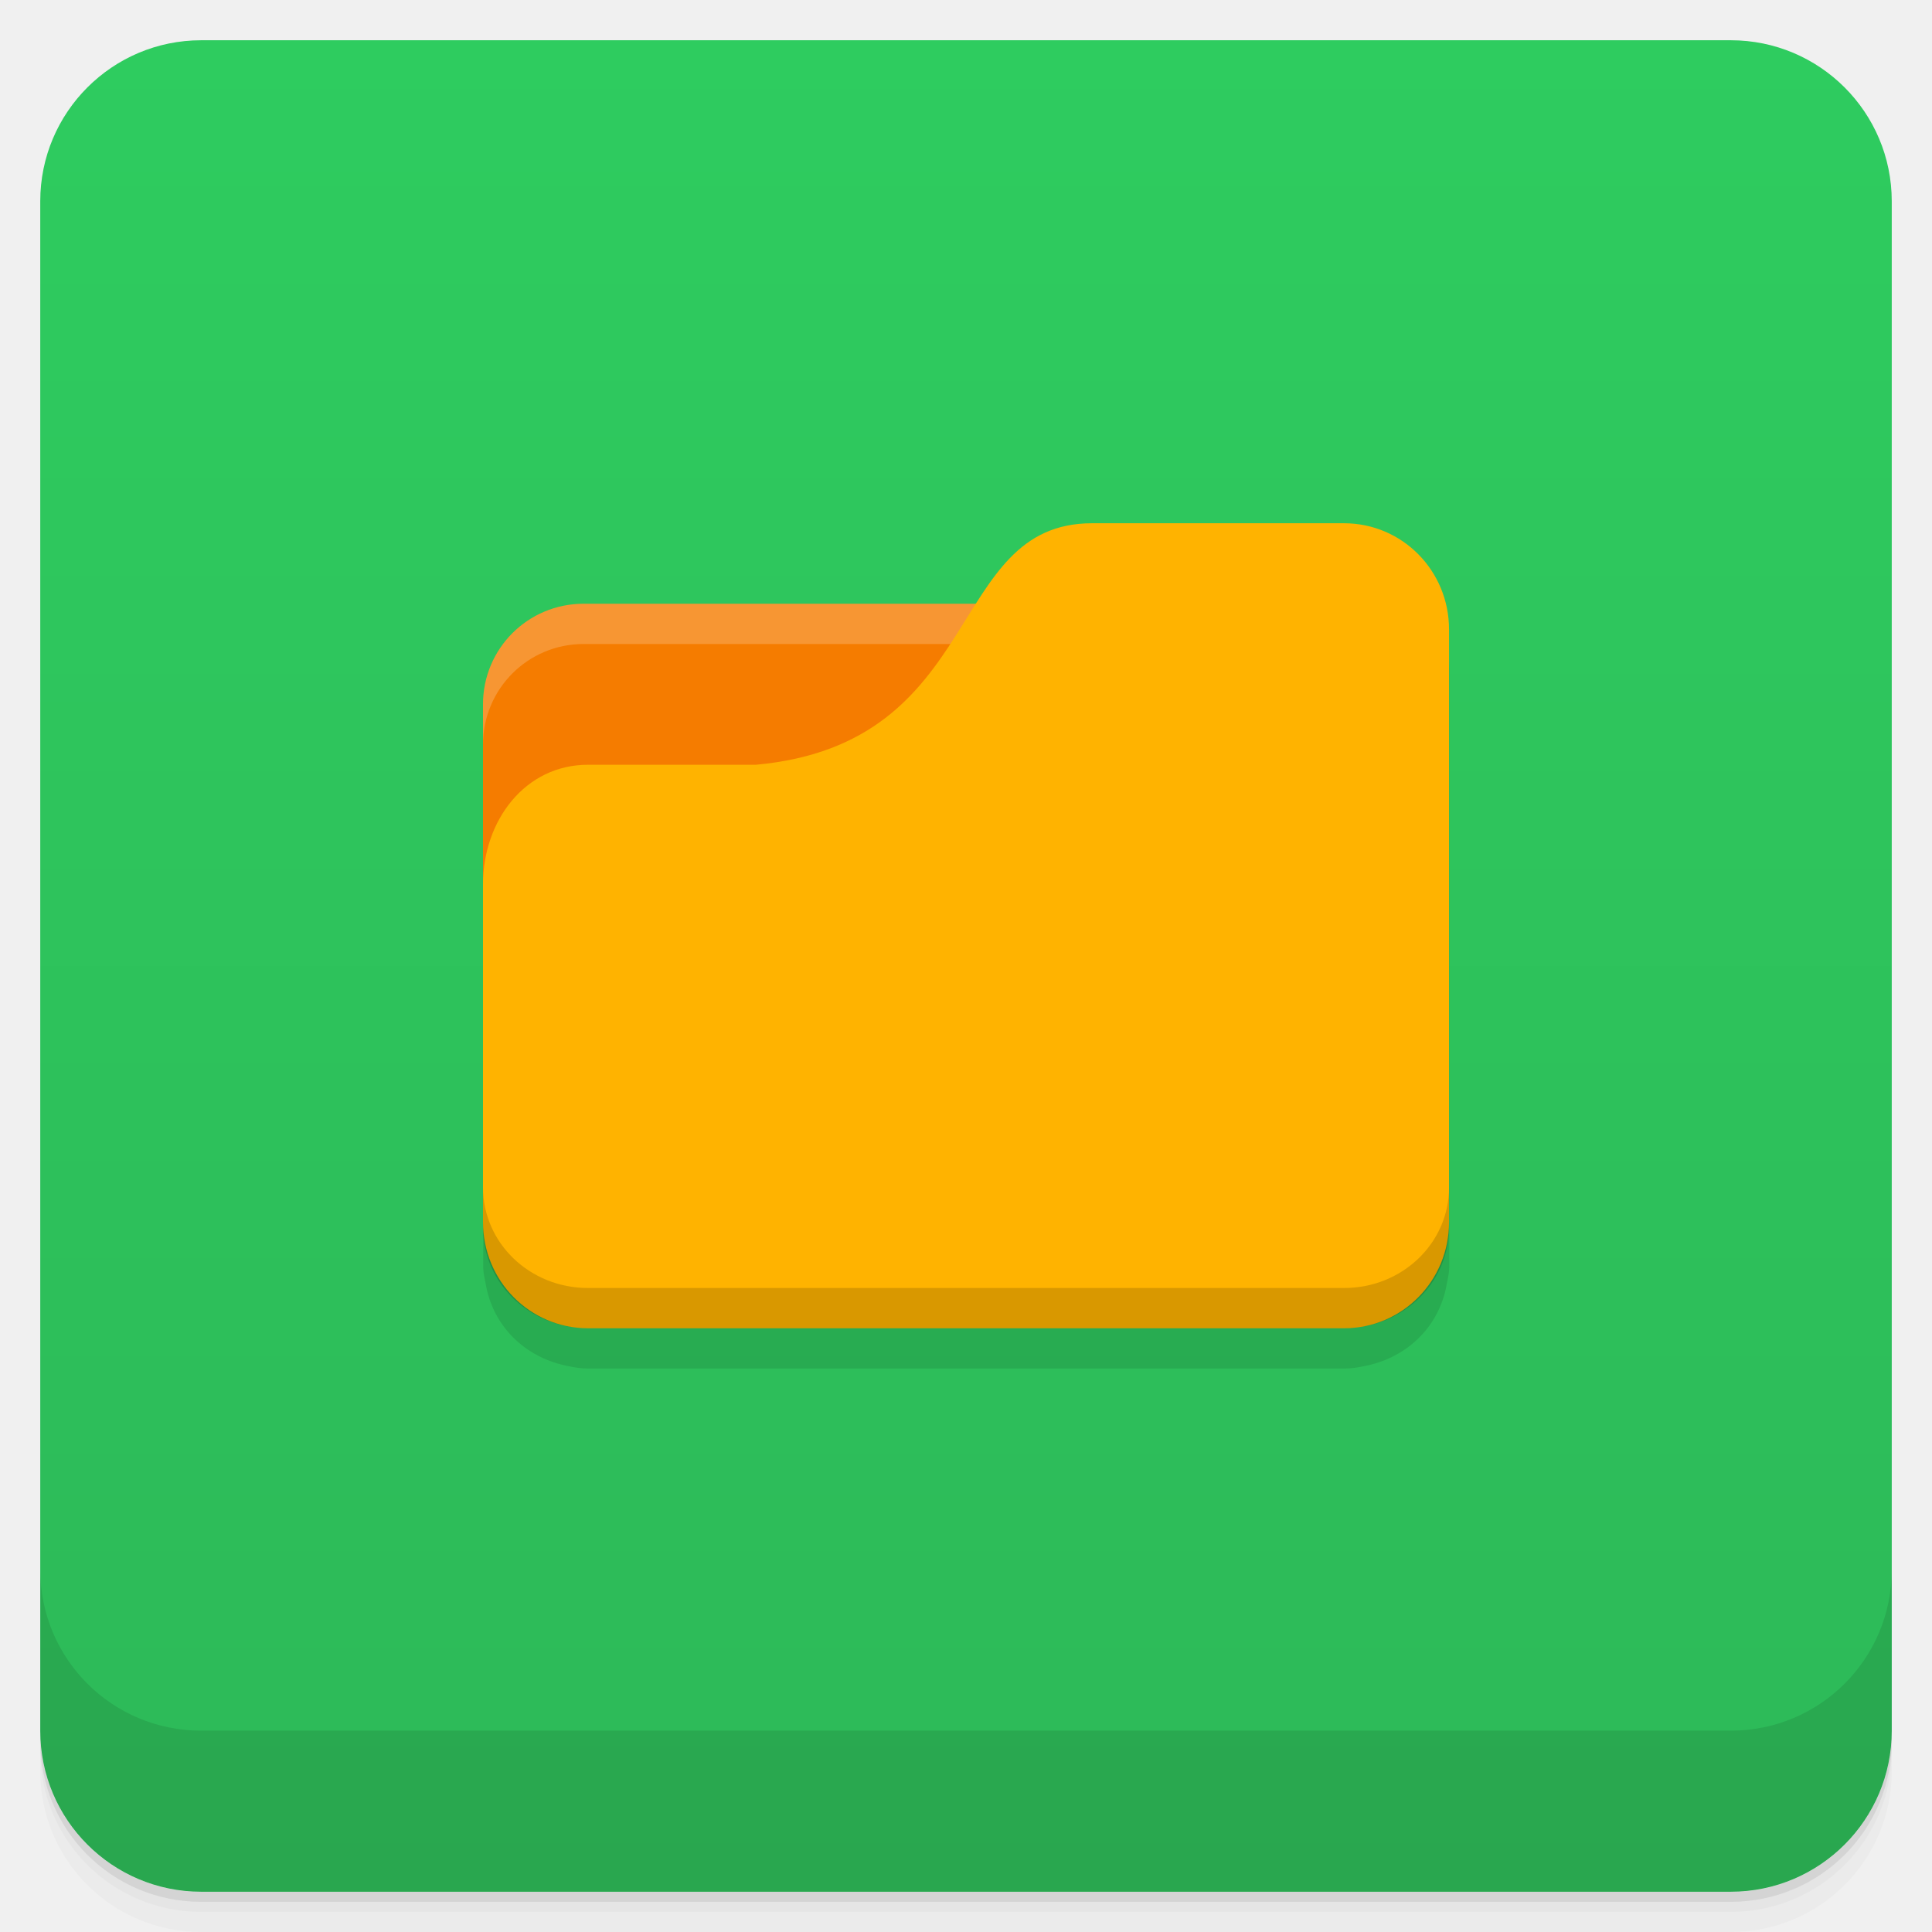
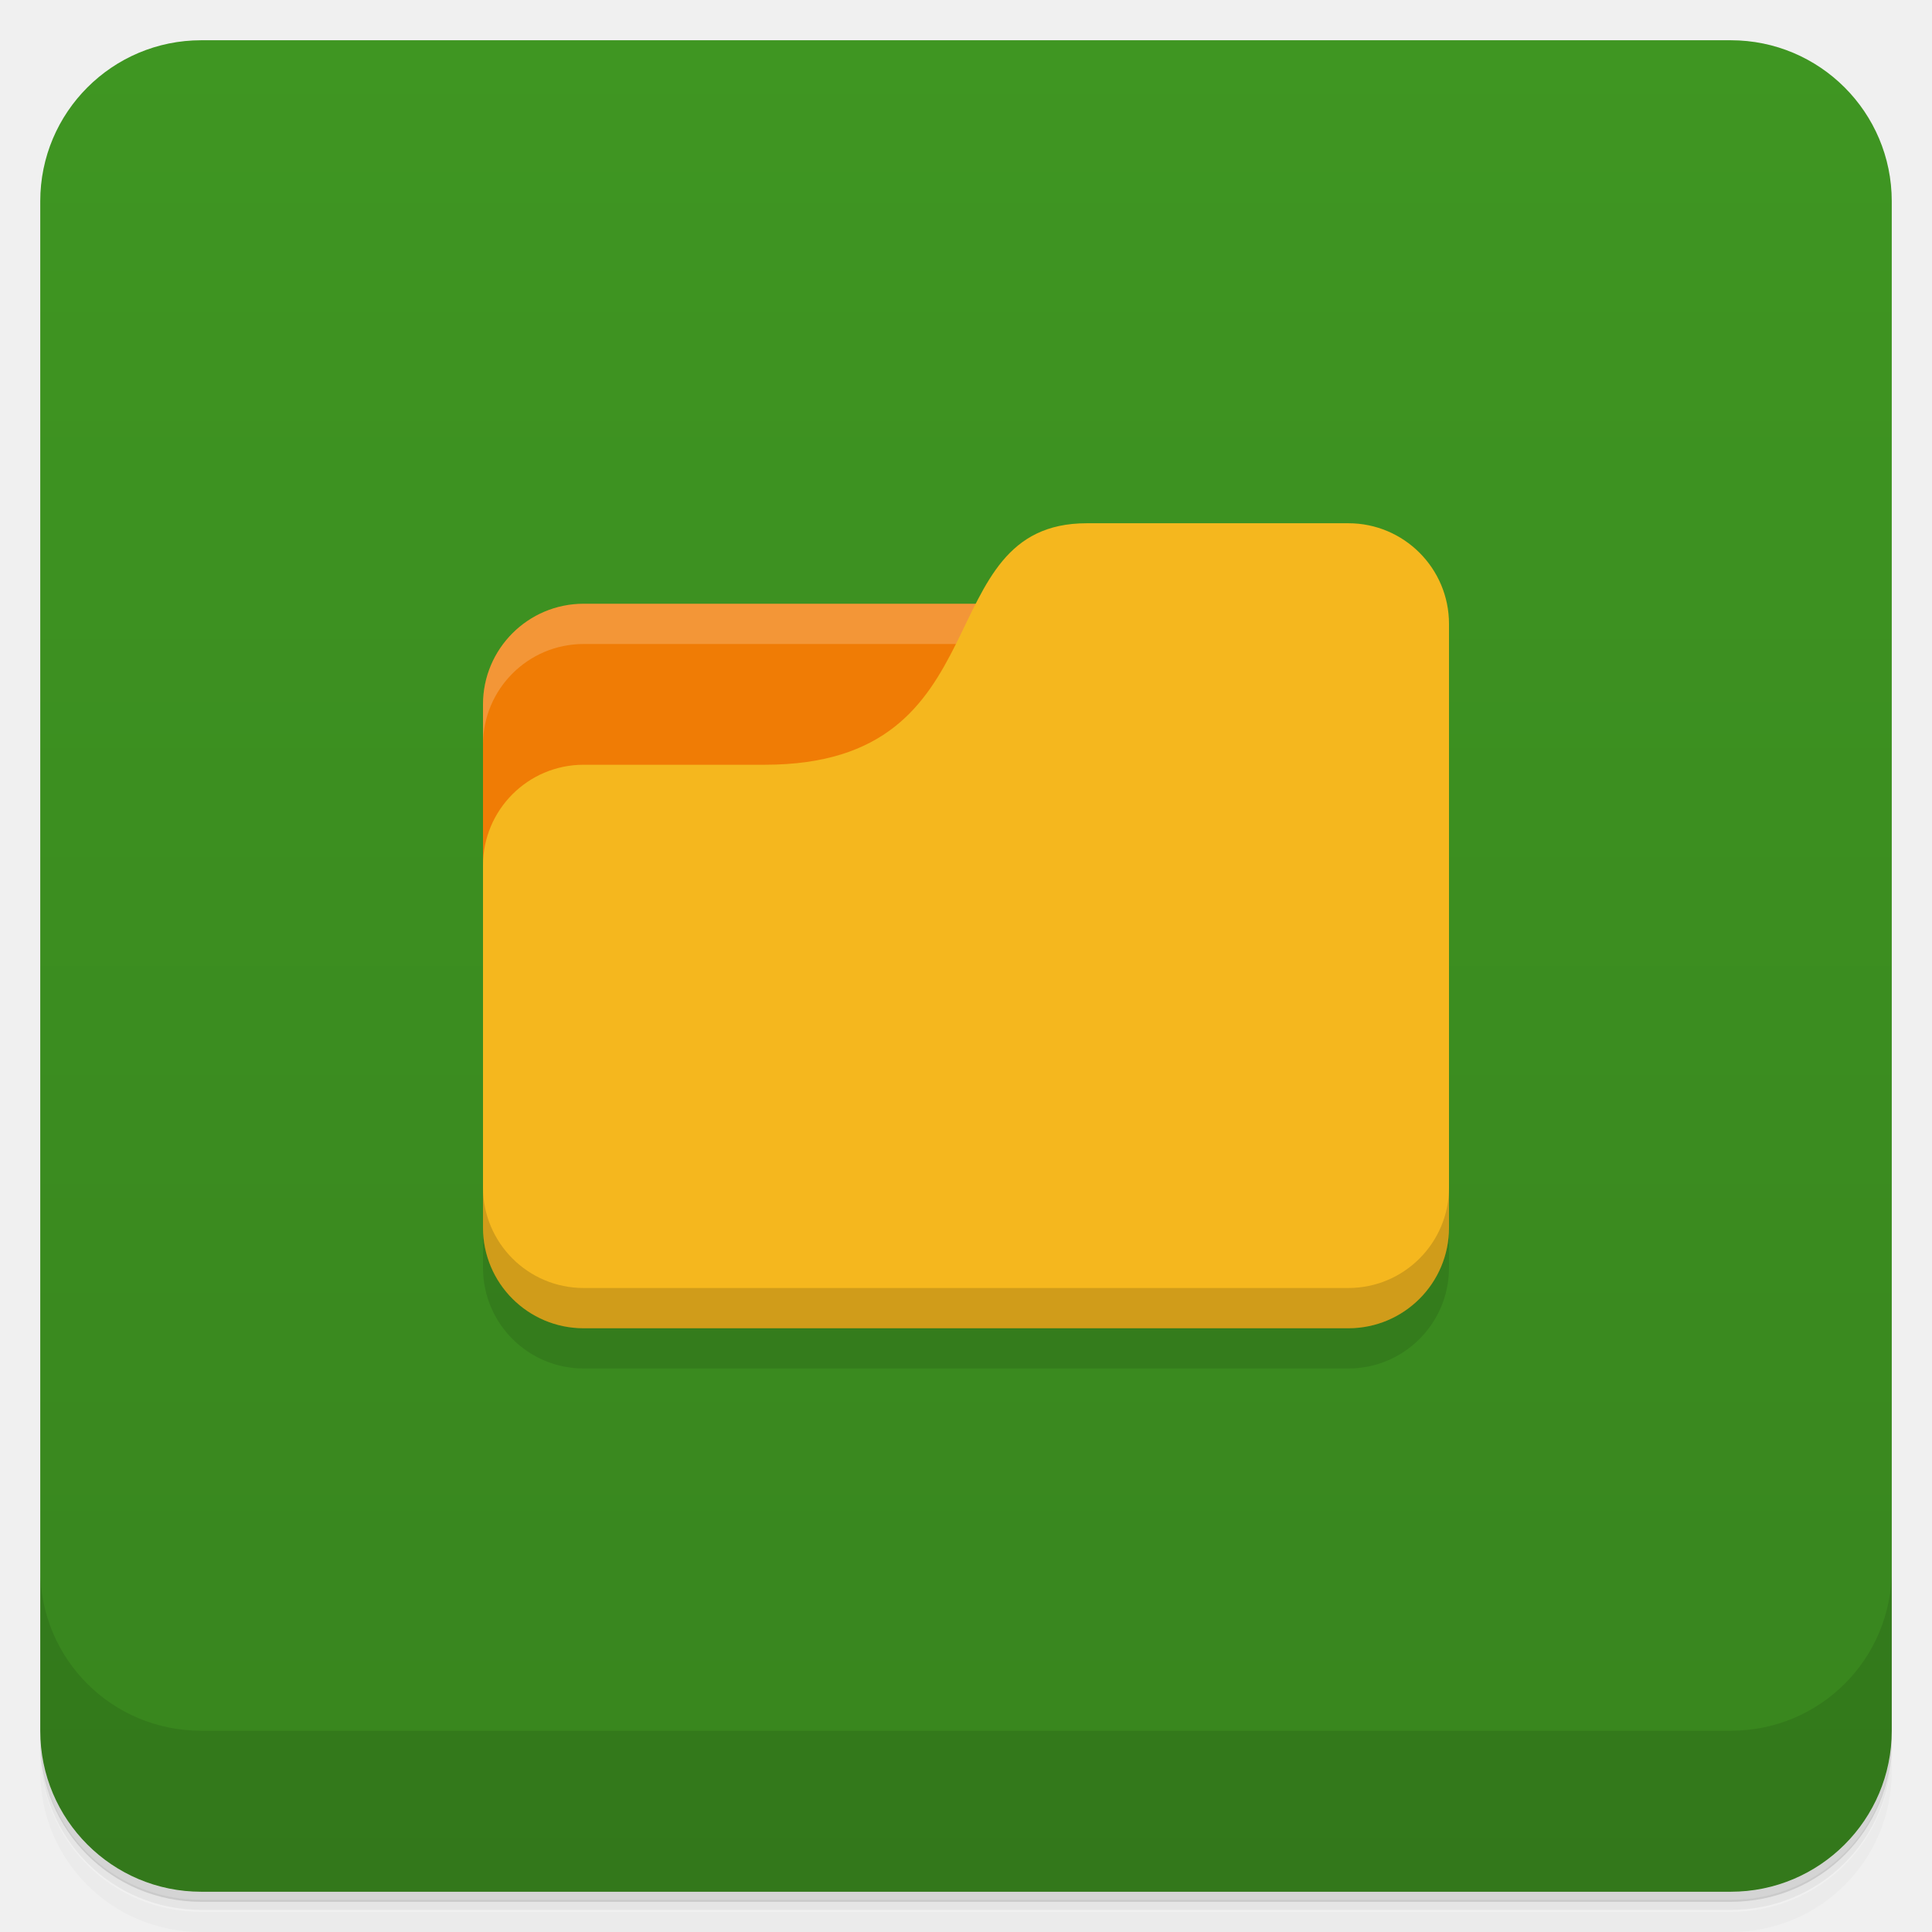
- <svg xmlns="http://www.w3.org/2000/svg" viewBox="0 0 48 48">
+ <svg xmlns="http://www.w3.org/2000/svg" version="1.1" viewBox="0 0 48 48">
  <defs>
-     <linearGradient id="linearGradient5286" gradientUnits="userSpaceOnUse" gradientTransform="translate(-48,0.002215)" x1="1" x2="47">
-       <stop style="stop-color:#2db958;stop-opacity:1" />
-       <stop offset="1" style="stop-color:#2ecc5f;stop-opacity:1" />
+     <linearGradient id="bg" x1="1" x2="47" gradientTransform="translate(-48)" gradientUnits="userSpaceOnUse">
+       <stop style="stop-color:#38851e" offset="0" />
+       <stop style="stop-color:#3f9622" offset="1" />
    </linearGradient>
  </defs>
-   <g>
-     <path d="m 1,43 0,0.25 c 0,2.216 1.784,4 4,4 l 38,0 c 2.216,0 4,-1.784 4,-4 L 47,43 c 0,2.216 -1.784,4 -4,4 L 5,47 C 2.784,47 1,45.216 1,43 z m 0,0.5 0,0.5 c 0,2.216 1.784,4 4,4 l 38,0 c 2.216,0 4,-1.784 4,-4 l 0,-0.5 c 0,2.216 -1.784,4 -4,4 l -38,0 c -2.216,0 -4,-1.784 -4,-4 z" style="opacity:0.02" />
-     <path d="m 1 43.25 0 0.25 c 0 2.216 1.784 4 4 4 l 38 0 c 2.216 0 4 -1.784 4 -4 l 0 -0.25 c 0 2.216 -1.784 4 -4 4 l -38 0 c -2.216 0 -4 -1.784 -4 -4 z" style="opacity:0.05" />
-     <path d="m 1,43 0,0.25 c 0,2.216 1.784,4 4,4 l 38,0 c 2.216,0 4,-1.784 4,-4 L 47,43 c 0,2.216 -1.784,4 -4,4 L 5,47 C 2.784,47 1,45.216 1,43 z" style="opacity:0.1" />
-   </g>
-   <rect transform="matrix(0,-1,1,0,0,0)" rx="4" y="1" x="-47" height="46" width="46" style="fill:url(#linearGradient5286);fill-opacity:1" />
-   <g>
-     <g transform="translate(0,-1004.362)">
-       <path d="m 1 1043.36 0 4 c 0 2.216 1.784 4 4 4 l 38 0 c 2.216 0 4 -1.784 4 -4 l 0 -4 c 0 2.216 -1.784 4 -4 4 l -38 0 c -2.216 0 -4 -1.784 -4 -4 z" style="opacity:0.1" />
-     </g>
-   </g>
-   <rect width="11" height="4" x="14" y="17" style="fill:#fffdf0" />
-   <path d="m 27.13 14 c -1.904 0 -2.522 1.501 -3.5 3 l -9.125 0 c -1.385 0 -2.5 1.115 -2.5 2.5 l 0 1 0 8.5 0 1.5 0 0.875 l 0 0.125 c 0.006 0.139 0.036 0.274 0.063 0.406 0.119 0.691 0.513 1.281 1.094 1.656 0.277 0.179 0.597 0.309 0.938 0.375 c 0.17 0.035 0.319 0.063 0.5 0.063 l 18.813 0 c 0.181 0 0.33 -0.027 0.5 -0.063 0.34 -0.066 0.66 -0.196 0.937 -0.375 0.581 -0.375 0.974 -0.965 1.094 -1.656 0.027 -0.132 0.056 -0.268 0.063 -0.406 l 0 -0.125 0 -0.875 0 -13.875 c 0 -1.462 -1.149 -2.625 -2.594 -2.625 l -6.281 0 z" style="fill:#000;fill-opacity:0.102" />
-   <path d="M 14.5,15 C 13.115,15 12,16.115 12,17.5 l 0,9.5 23,0 0,-9.5 C 35,16.115 33.885,15 32.5,15 l -18,0 z" style="fill:#f57c00" />
-   <path d="m 14.5 15 c -1.385 0 -2.5 1.115 -2.5 2.5 l 0 1 c 0 -1.385 1.115 -2.5 2.5 -2.5 l 18 0 c 1.385 0 2.5 1.115 2.5 2.5 l 0 -1 c 0 -1.385 -1.115 -2.5 -2.5 -2.5 l -18 0 z" style="fill:#fff;opacity:0.2" />
-   <path d="m 14.609 19 4.174 0 c 5.739 -0.528 4.696 -6 8.348 -6 l 6.261 0 c 1.445 0 2.609 1.177 2.609 2.639 l 0 14.722 c 0 1.462 -1.163 2.639 -2.609 2.639 l -18.783 0 c -1.445 0 -2.609 -1.177 -2.609 -2.639 l 0 -8.389 c 0 -1.583 1.043 -2.972 2.609 -2.972 z" style="fill:#ffb300" />
-   <path d="m 12 29.5 0 1 c 0 1.385 1.163 2.5 2.609 2.5 l 18.783 0 c 1.445 0 2.609 -1.115 2.609 -2.5 l 0 -1 c 0 1.385 -1.163 2.5 -2.609 2.5 l -18.783 0 c -1.445 0 -2.609 -1.115 -2.609 -2.5 z" style="fill:#000;opacity:0.15" />
+   <path d="m1 43v0.25c0 2.22 1.78 4 4 4h38c2.22 0 4-1.78 4-4v-0.25c0 2.22-1.78 4-4 4h-38c-2.22 0-4-1.78-4-4zm0 0.5v0.5c0 2.22 1.78 4 4 4h38c2.22 0 4-1.78 4-4v-0.5c0 2.22-1.78 4-4 4h-38c-2.22 0-4-1.78-4-4z" style="opacity:.02" />
+   <path d="m1 43.2v0.25c0 2.22 1.78 4 4 4h38c2.22 0 4-1.78 4-4v-0.25c0 2.22-1.78 4-4 4h-38c-2.22 0-4-1.78-4-4z" style="opacity:.05" />
+   <path d="m1 43v0.25c0 2.22 1.78 4 4 4h38c2.22 0 4-1.78 4-4v-0.25c0 2.22-1.78 4-4 4h-38c-2.22 0-4-1.78-4-4z" style="opacity:.1" />
+   <rect transform="rotate(-90)" x="-47" y="1" width="46" height="46" rx="4" style="fill:url(#bg)" />
+   <path d="m1 39v4c0 2.22 1.78 4 4 4h38c2.22 0 4-1.78 4-4v-4c0 2.22-1.78 4-4 4h-38c-2.22 0-4-1.78-4-4z" style="opacity:.1" />
+   <path d="m14.5 15c-1.38 0-2.5 1.12-2.5 2.5v9.5h21l-1-12z" style="fill:#f07c05" />
+   <path d="m12 30v1.5c0 1.38 1.12 2.5 2.5 2.5h19c1.38 0 2.5-1.12 2.5-2.5v-15z" style="opacity:.1" />
+   <path d="m14.5 15c-1.38 0-2.5 1.12-2.5 2.5v1c0-1.38 1.12-2.5 2.5-2.5h17.5v-1z" style="fill:#fff;opacity:.2" />
+   <path d="m27 13c-4 0-2 6-8 6h-4.5c-1.38 0-2.5 1.12-2.5 2.5v9c0 1.38 1.12 2.5 2.5 2.5h19c1.38 0 2.5-1.12 2.5-2.5v-15c0-1.38-1.12-2.5-2.5-2.5z" style="fill:#f5b71e" />
+   <path d="m12 29.5v1c0 1.38 1.12 2.5 2.5 2.5h19c1.38 0 2.5-1.12 2.5-2.5v-1c0 1.38-1.12 2.5-2.5 2.5h-19c-1.38 0-2.5-1.12-2.5-2.5z" style="opacity:.15" />
</svg>
